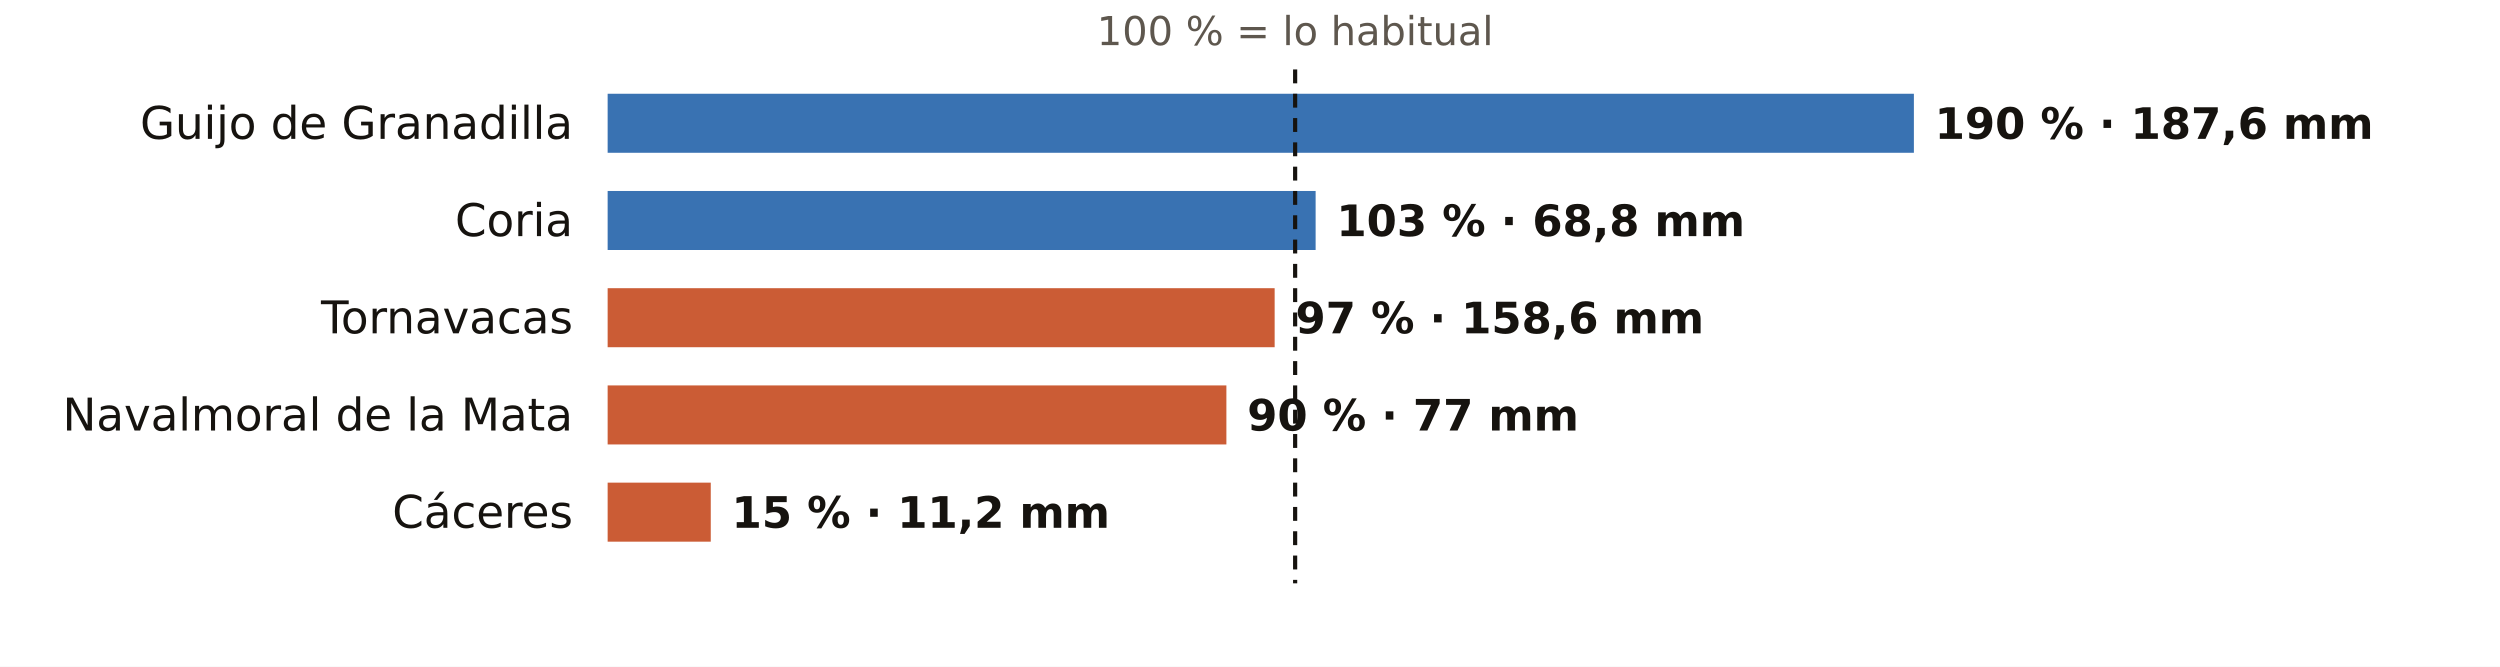
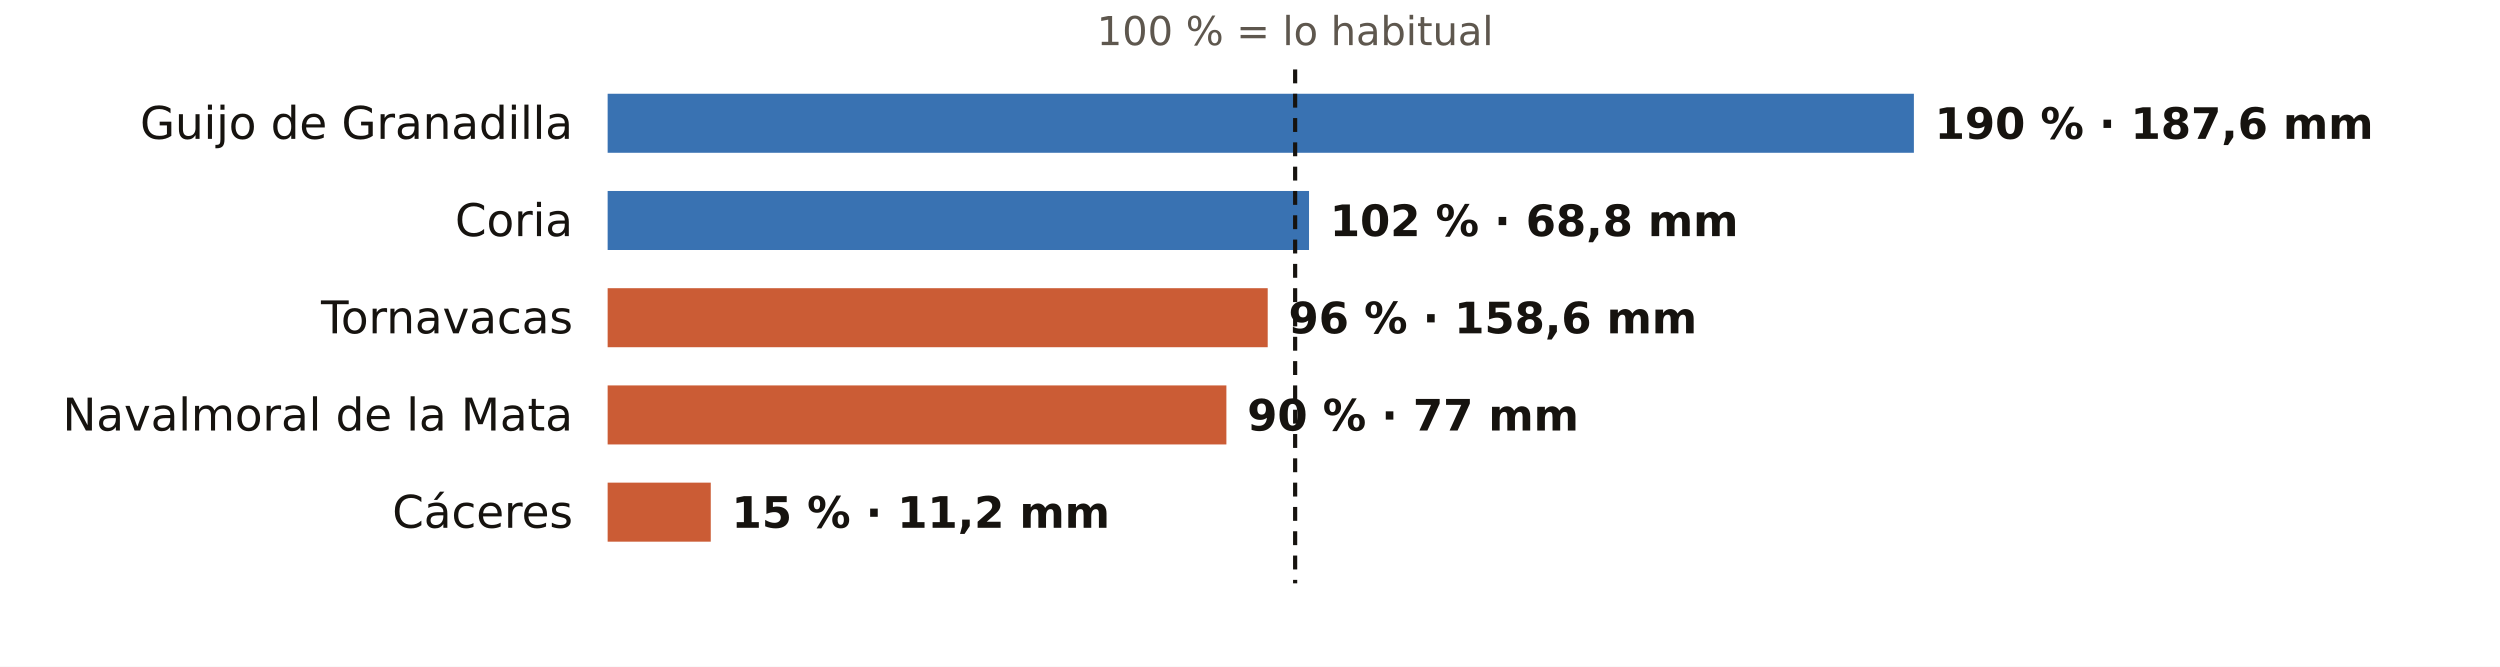
<svg xmlns="http://www.w3.org/2000/svg" viewBox="0 0 720 192" width="720" height="192" role="img" aria-label="El otoño en los pluviómetros de AEMET de Cáceres: % de lo habitual">
  <rect width="720" height="192" fill="#FFFFFF" />
  <text x="373.0" y="13.0" font-size="11.5" fill="#5E574E" text-anchor="middle" font-weight="400" font-family="Public Sans, DejaVu Sans, Arial, sans-serif">100 % = lo habitual</text>
  <text x="165.0" y="40.0" font-size="13" fill="#16130F" text-anchor="end" font-weight="500" font-family="Public Sans, DejaVu Sans, Arial, sans-serif">Guijo de Granadilla</text>
  <rect x="175" y="27" width="376.2" height="17" fill="#1F5FA8" opacity="0.88" />
  <text x="557.2" y="40.0" font-size="12.5" fill="#16130F" text-anchor="start" font-weight="600" font-family="Public Sans, DejaVu Sans, Arial, sans-serif">190 % · 187,6 mm</text>
  <text x="165.0" y="68.0" font-size="13" fill="#16130F" text-anchor="end" font-weight="500" font-family="Public Sans, DejaVu Sans, Arial, sans-serif">Coria</text>
-   <rect x="175" y="55" width="203.9" height="17" fill="#1F5FA8" opacity="0.88" />
-   <text x="384.9" y="68.0" font-size="12.5" fill="#16130F" text-anchor="start" font-weight="600" font-family="Public Sans, DejaVu Sans, Arial, sans-serif">103 % · 68,8 mm</text>
+   <rect x="175" y="55" width="202.0" height="17" fill="#1F5FA8" opacity="0.88" />
+   <text x="383.0" y="68.0" font-size="12.5" fill="#16130F" text-anchor="start" font-weight="600" font-family="Public Sans, DejaVu Sans, Arial, sans-serif">102 % · 68,8 mm</text>
  <text x="165.0" y="96.0" font-size="13" fill="#16130F" text-anchor="end" font-weight="500" font-family="Public Sans, DejaVu Sans, Arial, sans-serif">Tornavacas</text>
-   <rect x="175" y="83" width="192.1" height="17" fill="#C4461A" opacity="0.88" />
-   <text x="373.1" y="96.0" font-size="12.5" fill="#16130F" text-anchor="start" font-weight="600" font-family="Public Sans, DejaVu Sans, Arial, sans-serif">97 % · 158,6 mm</text>
+   <rect x="175" y="83" width="190.1" height="17" fill="#C4461A" opacity="0.88" />
+   <text x="371.1" y="96.0" font-size="12.5" fill="#16130F" text-anchor="start" font-weight="600" font-family="Public Sans, DejaVu Sans, Arial, sans-serif">96 % · 158,6 mm</text>
  <text x="165.0" y="124.0" font-size="13" fill="#16130F" text-anchor="end" font-weight="500" font-family="Public Sans, DejaVu Sans, Arial, sans-serif">Navalmoral de la Mata</text>
  <rect x="175" y="111" width="178.2" height="17" fill="#C4461A" opacity="0.88" />
  <text x="359.2" y="124.0" font-size="12.5" fill="#16130F" text-anchor="start" font-weight="600" font-family="Public Sans, DejaVu Sans, Arial, sans-serif">90 % · 77 mm</text>
  <text x="165.0" y="152.0" font-size="13" fill="#16130F" text-anchor="end" font-weight="500" font-family="Public Sans, DejaVu Sans, Arial, sans-serif">Cáceres</text>
  <rect x="175" y="139" width="29.7" height="17" fill="#C4461A" opacity="0.88" />
  <text x="210.7" y="152.0" font-size="12.5" fill="#16130F" text-anchor="start" font-weight="600" font-family="Public Sans, DejaVu Sans, Arial, sans-serif">15 % · 11,2 mm</text>
  <line x1="373.0" x2="373.0" y1="20" y2="168" stroke="#16130F" stroke-width="1.2" stroke-dasharray="4 3" />
</svg>
